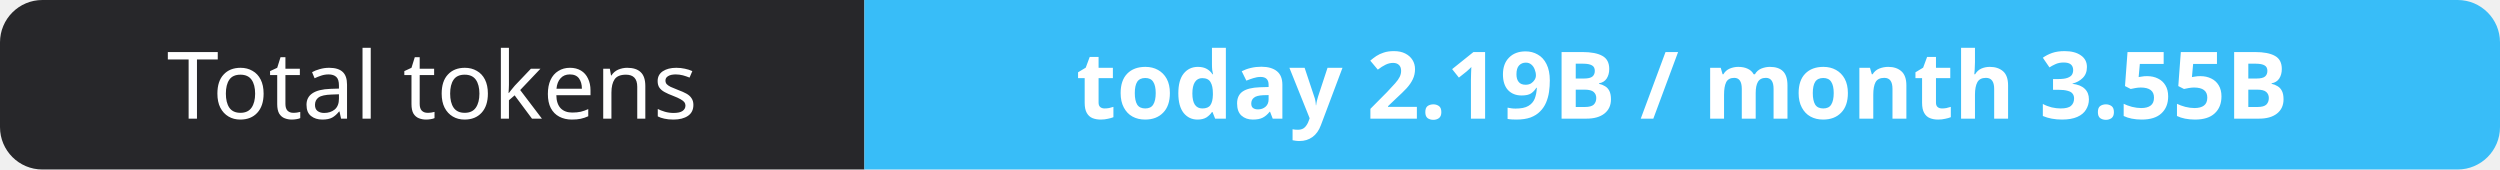
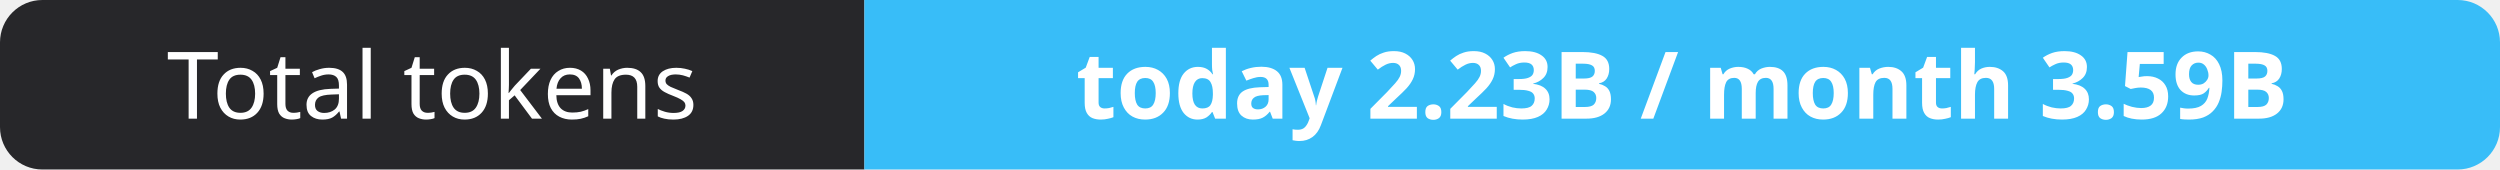
- <svg xmlns="http://www.w3.org/2000/svg" width="295" height="20" role="img" aria-label="Total tokens: today 2.19B / month 3.55B">
+ <svg xmlns="http://www.w3.org/2000/svg" width="295" height="20" role="img" aria-label="Total tokens: today 2.23B / month 3.59B">
  <clipPath id="r">
    <rect width="295" height="20" rx="5" fill="#fff" />
  </clipPath>
  <g clip-path="url(#r)">
    <rect width="102" height="20" fill="#27272a" />
    <rect x="102" width="193" height="20" fill="#38bdf8" />
  </g>
  <g fill="#fff" text-anchor="middle" font-family="Verdana,Geneva,sans-serif" font-size="11">
    <text x="51.0" y="14">Total tokens</text>
-     <text x="198.5" y="14" font-weight="700">today 2.19B / month 3.55B</text>
+     <text x="198.5" y="14" font-weight="700">today 2.23B / month 3.59B</text>
  </g>
</svg>
